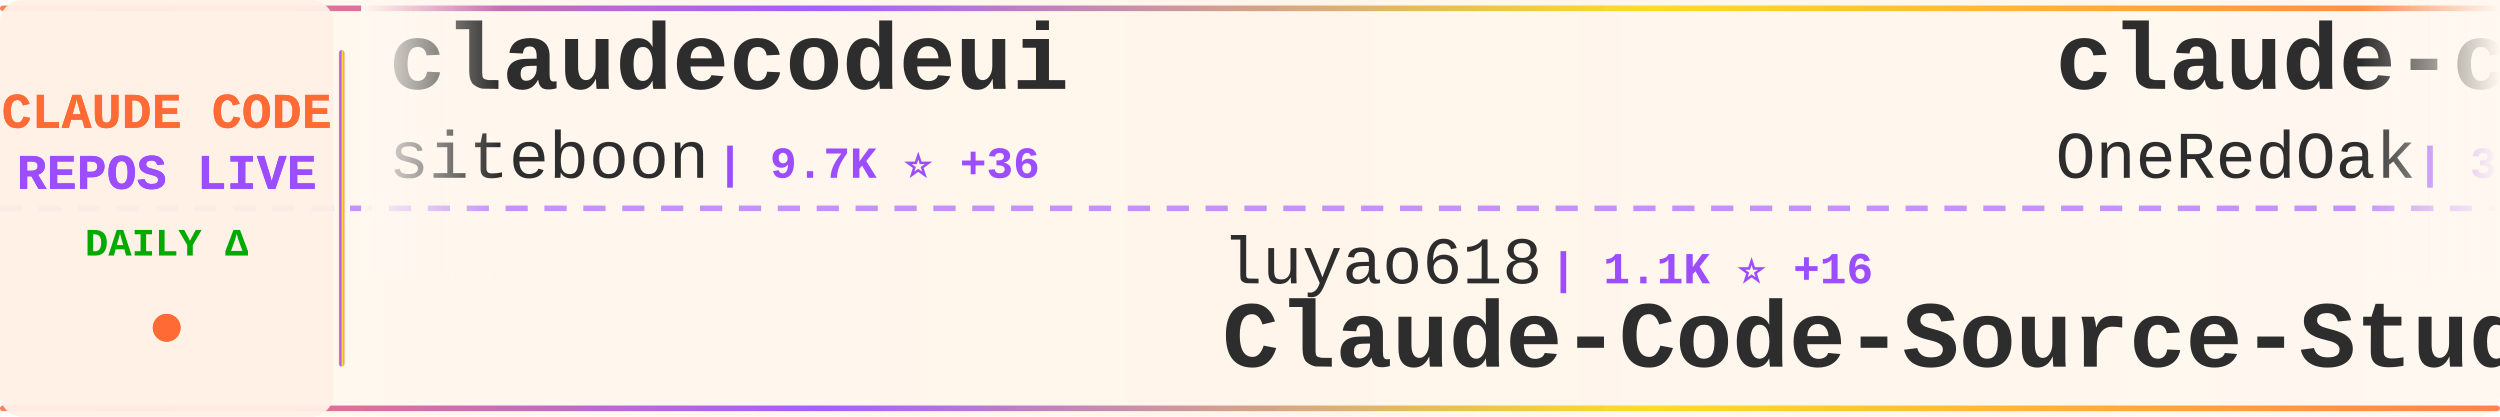
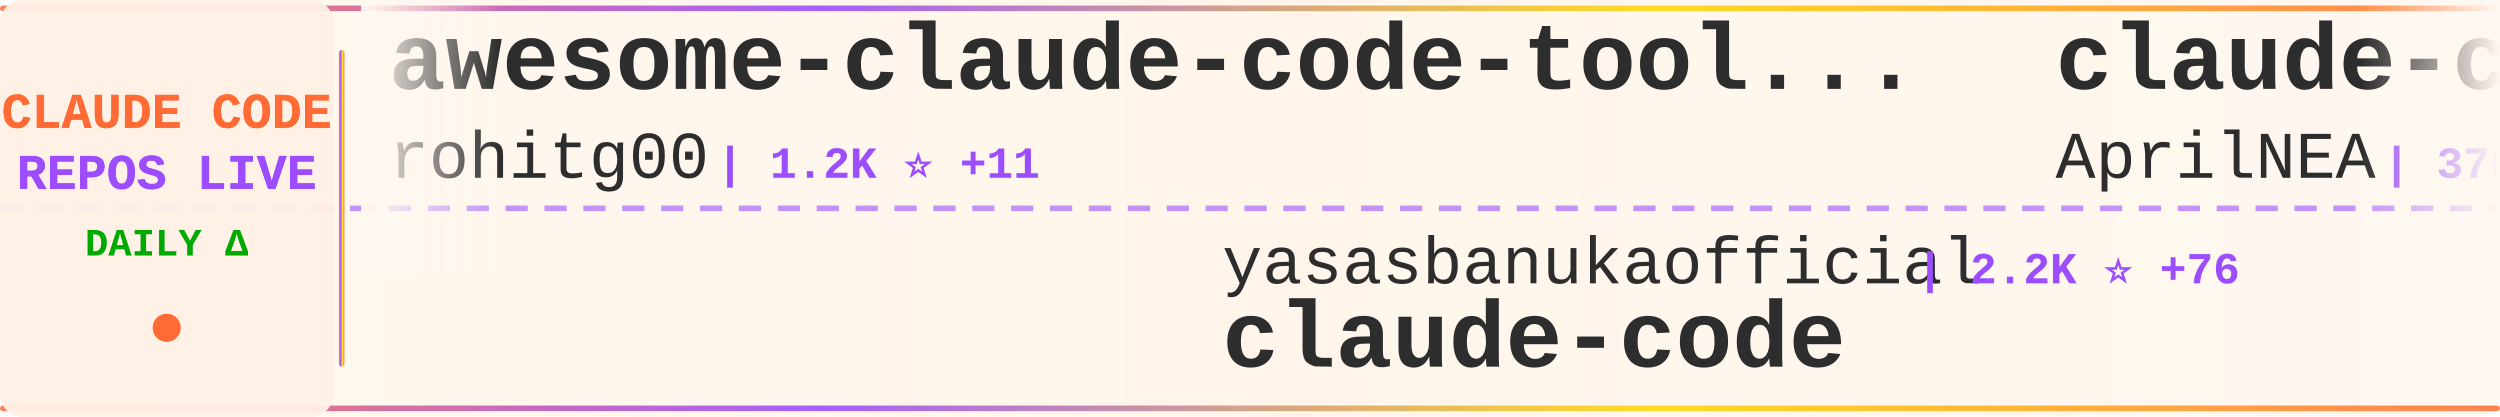
<svg xmlns="http://www.w3.org/2000/svg" width="900" height="150">
  <defs>
    <linearGradient id="tickerBg" x1="0%" y1="0%" x2="100%" y2="0%">
      <stop offset="0%" style="stop-color:#fff8f0;stop-opacity:0.98" />
      <stop offset="50%" style="stop-color:#fff5eb;stop-opacity:1" />
      <stop offset="100%" style="stop-color:#fff8f0;stop-opacity:0.98" />
    </linearGradient>
    <linearGradient id="borderGrad" x1="0%" y1="0%" x2="100%" y2="0%">
      <stop offset="0%" style="stop-color:#FF6B35;stop-opacity:0.85">
        <animate attributeName="stop-opacity" values="0.85;1;0.85" dur="2s" repeatCount="indefinite" />
      </stop>
      <stop offset="33%" style="stop-color:#9C4EFF;stop-opacity:0.9">
        <animate attributeName="stop-opacity" values="0.9;1;0.9" dur="2.2s" repeatCount="indefinite" />
      </stop>
      <stop offset="66%" style="stop-color:#FFD700;stop-opacity:0.85">
        <animate attributeName="stop-opacity" values="0.85;1;0.85" dur="1.8s" repeatCount="indefinite" />
      </stop>
      <stop offset="100%" style="stop-color:#FF6B35;stop-opacity:0.85">
        <animate attributeName="stop-opacity" values="0.85;1;0.85" dur="2s" repeatCount="indefinite" />
      </stop>
    </linearGradient>
    <filter id="textGlow">
      <feGaussianBlur stdDeviation="0.15" result="coloredBlur" />
      <feMerge>
        <feMergeNode in="coloredBlur" />
        <feMergeNode in="SourceGraphic" />
      </feMerge>
    </filter>
    <filter id="metricGlow">
      <feGaussianBlur stdDeviation="0.2" result="coloredBlur" />
      <feMerge>
        <feMergeNode in="coloredBlur" />
        <feMergeNode in="SourceGraphic" />
      </feMerge>
    </filter>
    <linearGradient id="leftFade" x1="0%" y1="0%" x2="100%" y2="0%">
      <stop offset="0%" style="stop-color:#fff8f0;stop-opacity:1" />
      <stop offset="100%" style="stop-color:#fff8f0;stop-opacity:0" />
    </linearGradient>
    <linearGradient id="rightFade" x1="0%" y1="0%" x2="100%" y2="0%">
      <stop offset="0%" style="stop-color:#fff8f0;stop-opacity:0" />
      <stop offset="100%" style="stop-color:#fff8f0;stop-opacity:1" />
    </linearGradient>
  </defs>
  <rect width="900" height="150" fill="url(#tickerBg)" rx="8" />
  <rect x="0" y="2" width="900" height="2" fill="url(#borderGrad)" rx="1" />
  <rect x="0" y="146" width="900" height="2" fill="url(#borderGrad)" rx="1" />
  <line x1="0" y1="75" x2="900" y2="75" stroke="#9C4EFF" stroke-width="2" stroke-dasharray="8 6" opacity="0.6" />
  <rect x="0" y="0" width="120" height="150" fill="#fff0e6" opacity="0.95" rx="8" />
  <text x="60" y="46" font-family="'Courier New', monospace" font-size="18" font-weight="bold" fill="#FF6B35" text-anchor="middle" filter="url(#textGlow)">
    CLAUDE CODE
  </text>
  <text x="60" y="68" font-family="'Courier New', monospace" font-size="18" font-weight="bold" fill="#9C4EFF" text-anchor="middle" filter="url(#textGlow)">
    REPOS LIVE
  </text>
  <text x="60" y="92" font-family="'Courier New', monospace" font-size="14" font-weight="bold" fill="#00aa00" text-anchor="middle">
    DAILY Δ
  </text>
  <circle cx="60" cy="118" r="5" fill="#FF6B35" filter="url(#metricGlow)">
    <animate attributeName="r" values="4;6;4" dur="1.5s" repeatCount="indefinite" />
    <animate attributeName="opacity" values="0.6;1;0.6" dur="1.5s" repeatCount="indefinite" />
  </circle>
  <rect x="122" y="18" width="2" height="114" fill="url(#borderGrad)" rx="1" />
  <clipPath id="tickerClip">
    <rect x="130" y="0" width="770" height="150" />
  </clipPath>
  <g clip-path="url(#tickerClip)">
    <g id="tickerItems">
      <animateTransform attributeName="transform" attributeType="XML" type="translate" from="0 0" to="-3000 0" dur="54s" repeatCount="indefinite" />
      <g transform="translate(0, 0)">
-         <text x="140" y="32" font-family="'Courier New', monospace" font-size="34" font-weight="bold" fill="#2d2d2d">claudecodeui</text>
-         <text x="140" y="64" font-family="'Courier New', monospace" font-size="24" font-weight="normal" fill="#2d2d2d" opacity="1.0">siteboon</text>
-         <text x="258" y="64" font-family="'Courier New', monospace" font-size="16" font-weight="bold" fill="#9C4EFF"> | 9.7K ⭐ +36</text>
+         <text x="140" y="32" font-family="'Courier New', monospace" font-size="34" font-weight="bold" fill="#2d2d2d">awesome-claude-code-tool...</text>
+         <text x="140" y="64" font-family="'Courier New', monospace" font-size="24" font-weight="normal" fill="#2d2d2d" opacity="1.0">rohitg00</text>
+         <text x="258" y="64" font-family="'Courier New', monospace" font-size="16" font-weight="bold" fill="#9C4EFF"> | 1.2K ⭐ +11</text>
      </g>
      <g transform="translate(300, 0)">
-         <text x="140" y="102" font-family="'Courier New', monospace" font-size="24" font-weight="normal" fill="#2d2d2d" opacity="1.0">luyao618</text>
-         <text x="258" y="102" font-family="'Courier New', monospace" font-size="16" font-weight="bold" fill="#9C4EFF"> | 1.1K ⭐ +16</text>
-         <text x="140" y="132" font-family="'Courier New', monospace" font-size="34" font-weight="bold" fill="#2d2d2d">Claude-Code-Source-Study</text>
+         <text x="140" y="102" font-family="'Courier New', monospace" font-size="24" font-weight="normal" fill="#2d2d2d" opacity="1.0">yasasbanukaofficial</text>
+         <text x="390" y="102" font-family="'Courier New', monospace" font-size="16" font-weight="bold" fill="#9C4EFF"> | 2.2K ⭐ +76</text>
+         <text x="140" y="132" font-family="'Courier New', monospace" font-size="34" font-weight="bold" fill="#2d2d2d">claude-code</text>
      </g>
      <g transform="translate(600, 0)">
-         <text x="140" y="32" font-family="'Courier New', monospace" font-size="34" font-weight="bold" fill="#2d2d2d">claude-code-workflows</text>
-         <text x="140" y="64" font-family="'Courier New', monospace" font-size="24" font-weight="normal" fill="#2d2d2d" opacity="1.0">OneRedOak</text>
-         <text x="270" y="64" font-family="'Courier New', monospace" font-size="16" font-weight="bold" fill="#9C4EFF"> | 3.8K ⭐ +4</text>
+         <text x="140" y="32" font-family="'Courier New', monospace" font-size="34" font-weight="bold" fill="#2d2d2d">claude-code-source</text>
+         <text x="140" y="64" font-family="'Courier New', monospace" font-size="24" font-weight="normal" fill="#2d2d2d" opacity="1.0">AprilNEA</text>
+         <text x="258" y="64" font-family="'Courier New', monospace" font-size="16" font-weight="bold" fill="#9C4EFF"> | 370 ⭐ +1</text>
      </g>
      <g transform="translate(900, 0)">
-         <text x="140" y="102" font-family="'Courier New', monospace" font-size="24" font-weight="normal" fill="#2d2d2d" opacity="1.0">fazxes</text>
-         <text x="234" y="102" font-family="'Courier New', monospace" font-size="16" font-weight="bold" fill="#9C4EFF"> | 200 ⭐</text>
-         <text x="140" y="132" font-family="'Courier New', monospace" font-size="34" font-weight="bold" fill="#2d2d2d">Claude-code</text>
+         <text x="140" y="102" font-family="'Courier New', monospace" font-size="24" font-weight="normal" fill="#2d2d2d" opacity="1.0">Hyper66666</text>
+         <text x="282" y="102" font-family="'Courier New', monospace" font-size="16" font-weight="bold" fill="#9C4EFF"> | 204 ⭐ +2</text>
+         <text x="140" y="132" font-family="'Courier New', monospace" font-size="34" font-weight="bold" fill="#2d2d2d">claude-code-sourcemap</text>
      </g>
      <g transform="translate(1200, 0)">
-         <text x="140" y="32" font-family="'Courier New', monospace" font-size="34" font-weight="bold" fill="#2d2d2d">ClaudeCode</text>
-         <text x="140" y="64" font-family="'Courier New', monospace" font-size="24" font-weight="normal" fill="#2d2d2d" opacity="1.0">guanshan</text>
-         <text x="258" y="64" font-family="'Courier New', monospace" font-size="16" font-weight="bold" fill="#9C4EFF"> | 54 ⭐</text>
+         <text x="140" y="32" font-family="'Courier New', monospace" font-size="34" font-weight="bold" fill="#2d2d2d">claude-code-best-practic...</text>
+         <text x="140" y="64" font-family="'Courier New', monospace" font-size="24" font-weight="normal" fill="#2d2d2d" opacity="1.0">shanraisshan</text>
+         <text x="306" y="64" font-family="'Courier New', monospace" font-size="16" font-weight="bold" fill="#9C4EFF"> | 36.2K ⭐ +1.5K</text>
      </g>
      <g transform="translate(1500, 0)">
-         <text x="140" y="102" font-family="'Courier New', monospace" font-size="24" font-weight="normal" fill="#2d2d2d" opacity="1.0">Windy3f3f3f3f</text>
-         <text x="318" y="102" font-family="'Courier New', monospace" font-size="16" font-weight="bold" fill="#9C4EFF"> | 1.7K ⭐ +31</text>
-         <text x="140" y="132" font-family="'Courier New', monospace" font-size="34" font-weight="bold" fill="#2d2d2d">how-claude-code-works</text>
+         <text x="140" y="102" font-family="'Courier New', monospace" font-size="24" font-weight="normal" fill="#2d2d2d" opacity="1.0">feiskyer</text>
+         <text x="258" y="102" font-family="'Courier New', monospace" font-size="16" font-weight="bold" fill="#9C4EFF"> | 1.4K ⭐ +3</text>
+         <text x="140" y="132" font-family="'Courier New', monospace" font-size="34" font-weight="bold" fill="#2d2d2d">claude-code-settings</text>
      </g>
      <g transform="translate(1800, 0)">
-         <text x="140" y="32" font-family="'Courier New', monospace" font-size="34" font-weight="bold" fill="#2d2d2d">claude-howto</text>
-         <text x="140" y="64" font-family="'Courier New', monospace" font-size="24" font-weight="normal" fill="#2d2d2d" opacity="1.0">luongnv89</text>
-         <text x="270" y="64" font-family="'Courier New', monospace" font-size="16" font-weight="bold" fill="#9C4EFF"> | 24.8K ⭐ +683</text>
+         <text x="140" y="32" font-family="'Courier New', monospace" font-size="34" font-weight="bold" fill="#2d2d2d">claude-code-sourcemap</text>
+         <text x="140" y="64" font-family="'Courier New', monospace" font-size="24" font-weight="normal" fill="#2d2d2d" opacity="1.0">ChinaSiro</text>
+         <text x="270" y="64" font-family="'Courier New', monospace" font-size="16" font-weight="bold" fill="#9C4EFF"> | 8.8K ⭐ +30</text>
      </g>
      <g transform="translate(2100, 0)">
-         <text x="140" y="102" font-family="'Courier New', monospace" font-size="24" font-weight="normal" fill="#2d2d2d" opacity="1.0">jarmuine</text>
-         <text x="258" y="102" font-family="'Courier New', monospace" font-size="16" font-weight="bold" fill="#9C4EFF"> | 2.0K ⭐ +8</text>
+         <text x="140" y="102" font-family="'Courier New', monospace" font-size="24" font-weight="normal" fill="#2d2d2d" opacity="1.0">zebbern</text>
+         <text x="246" y="102" font-family="'Courier New', monospace" font-size="16" font-weight="bold" fill="#9C4EFF"> | 3.9K ⭐ +8</text>
+         <text x="140" y="132" font-family="'Courier New', monospace" font-size="34" font-weight="bold" fill="#2d2d2d">claude-code-guide</text>
+       </g>
+       <g transform="translate(2400, 0)">
+         <text x="140" y="32" font-family="'Courier New', monospace" font-size="34" font-weight="bold" fill="#2d2d2d">claude-code-guide</text>
+         <text x="140" y="64" font-family="'Courier New', monospace" font-size="24" font-weight="normal" fill="#2d2d2d" opacity="1.0">Cranot</text>
+         <text x="234" y="64" font-family="'Courier New', monospace" font-size="16" font-weight="bold" fill="#9C4EFF"> | 2.6K ⭐ +5</text>
+       </g>
+       <g transform="translate(2700, 0)">
+         <text x="140" y="102" font-family="'Courier New', monospace" font-size="24" font-weight="normal" fill="#2d2d2d" opacity="1.0">RichardAtCT</text>
+         <text x="294" y="102" font-family="'Courier New', monospace" font-size="16" font-weight="bold" fill="#9C4EFF"> | 2.4K ⭐ +7</text>
+         <text x="140" y="132" font-family="'Courier New', monospace" font-size="34" font-weight="bold" fill="#2d2d2d">claude-code-telegram</text>
+       </g>
+       <g transform="translate(3000, 0)">
+         <text x="140" y="32" font-family="'Courier New', monospace" font-size="34" font-weight="bold" fill="#2d2d2d">awesome-claude-code-tool...</text>
+         <text x="140" y="64" font-family="'Courier New', monospace" font-size="24" font-weight="normal" fill="#2d2d2d" opacity="1.0">rohitg00</text>
+         <text x="258" y="64" font-family="'Courier New', monospace" font-size="16" font-weight="bold" fill="#9C4EFF"> | 1.2K ⭐ +11</text>
+       </g>
+       <g transform="translate(3300, 0)">
+         <text x="140" y="102" font-family="'Courier New', monospace" font-size="24" font-weight="normal" fill="#2d2d2d" opacity="1.0">yasasbanukaofficial</text>
+         <text x="390" y="102" font-family="'Courier New', monospace" font-size="16" font-weight="bold" fill="#9C4EFF"> | 2.2K ⭐ +76</text>
        <text x="140" y="132" font-family="'Courier New', monospace" font-size="34" font-weight="bold" fill="#2d2d2d">claude-code</text>
      </g>
-       <g transform="translate(2400, 0)">
-         <text x="140" y="32" font-family="'Courier New', monospace" font-size="34" font-weight="bold" fill="#2d2d2d">claude-code-analysis</text>
-         <text x="140" y="64" font-family="'Courier New', monospace" font-size="24" font-weight="normal" fill="#2d2d2d" opacity="1.0">liuup</text>
-         <text x="222" y="64" font-family="'Courier New', monospace" font-size="16" font-weight="bold" fill="#9C4EFF"> | 1.3K ⭐ +76</text>
-       </g>
-       <g transform="translate(2700, 0)">
-         <text x="140" y="102" font-family="'Courier New', monospace" font-size="24" font-weight="normal" fill="#2d2d2d" opacity="1.0">affaan-m</text>
-         <text x="258" y="102" font-family="'Courier New', monospace" font-size="16" font-weight="bold" fill="#9C4EFF"> | 150.2K ⭐ +1.5K</text>
-         <text x="140" y="132" font-family="'Courier New', monospace" font-size="34" font-weight="bold" fill="#2d2d2d">everything-claude-code</text>
-       </g>
-       <g transform="translate(3000, 0)">
-         <text x="140" y="32" font-family="'Courier New', monospace" font-size="34" font-weight="bold" fill="#2d2d2d">claudecodeui</text>
-         <text x="140" y="64" font-family="'Courier New', monospace" font-size="24" font-weight="normal" fill="#2d2d2d" opacity="1.0">siteboon</text>
-         <text x="258" y="64" font-family="'Courier New', monospace" font-size="16" font-weight="bold" fill="#9C4EFF"> | 9.7K ⭐ +36</text>
-       </g>
-       <g transform="translate(3300, 0)">
-         <text x="140" y="102" font-family="'Courier New', monospace" font-size="24" font-weight="normal" fill="#2d2d2d" opacity="1.0">luyao618</text>
-         <text x="258" y="102" font-family="'Courier New', monospace" font-size="16" font-weight="bold" fill="#9C4EFF"> | 1.1K ⭐ +16</text>
-         <text x="140" y="132" font-family="'Courier New', monospace" font-size="34" font-weight="bold" fill="#2d2d2d">Claude-Code-Source-Study</text>
-       </g>
      <g transform="translate(3600, 0)">
-         <text x="140" y="32" font-family="'Courier New', monospace" font-size="34" font-weight="bold" fill="#2d2d2d">claude-code-workflows</text>
-         <text x="140" y="64" font-family="'Courier New', monospace" font-size="24" font-weight="normal" fill="#2d2d2d" opacity="1.0">OneRedOak</text>
-         <text x="270" y="64" font-family="'Courier New', monospace" font-size="16" font-weight="bold" fill="#9C4EFF"> | 3.8K ⭐ +4</text>
+         <text x="140" y="32" font-family="'Courier New', monospace" font-size="34" font-weight="bold" fill="#2d2d2d">claude-code-source</text>
+         <text x="140" y="64" font-family="'Courier New', monospace" font-size="24" font-weight="normal" fill="#2d2d2d" opacity="1.0">AprilNEA</text>
+         <text x="258" y="64" font-family="'Courier New', monospace" font-size="16" font-weight="bold" fill="#9C4EFF"> | 370 ⭐ +1</text>
      </g>
      <g transform="translate(3900, 0)">
-         <text x="140" y="102" font-family="'Courier New', monospace" font-size="24" font-weight="normal" fill="#2d2d2d" opacity="1.0">fazxes</text>
-         <text x="234" y="102" font-family="'Courier New', monospace" font-size="16" font-weight="bold" fill="#9C4EFF"> | 200 ⭐</text>
-         <text x="140" y="132" font-family="'Courier New', monospace" font-size="34" font-weight="bold" fill="#2d2d2d">Claude-code</text>
+         <text x="140" y="102" font-family="'Courier New', monospace" font-size="24" font-weight="normal" fill="#2d2d2d" opacity="1.0">Hyper66666</text>
+         <text x="282" y="102" font-family="'Courier New', monospace" font-size="16" font-weight="bold" fill="#9C4EFF"> | 204 ⭐ +2</text>
+         <text x="140" y="132" font-family="'Courier New', monospace" font-size="34" font-weight="bold" fill="#2d2d2d">claude-code-sourcemap</text>
      </g>
    </g>
  </g>
  <rect x="130" y="0" width="50" height="100" fill="url(#leftFade)" />
  <rect x="850" y="0" width="50" height="100" fill="url(#rightFade)" />
</svg>
